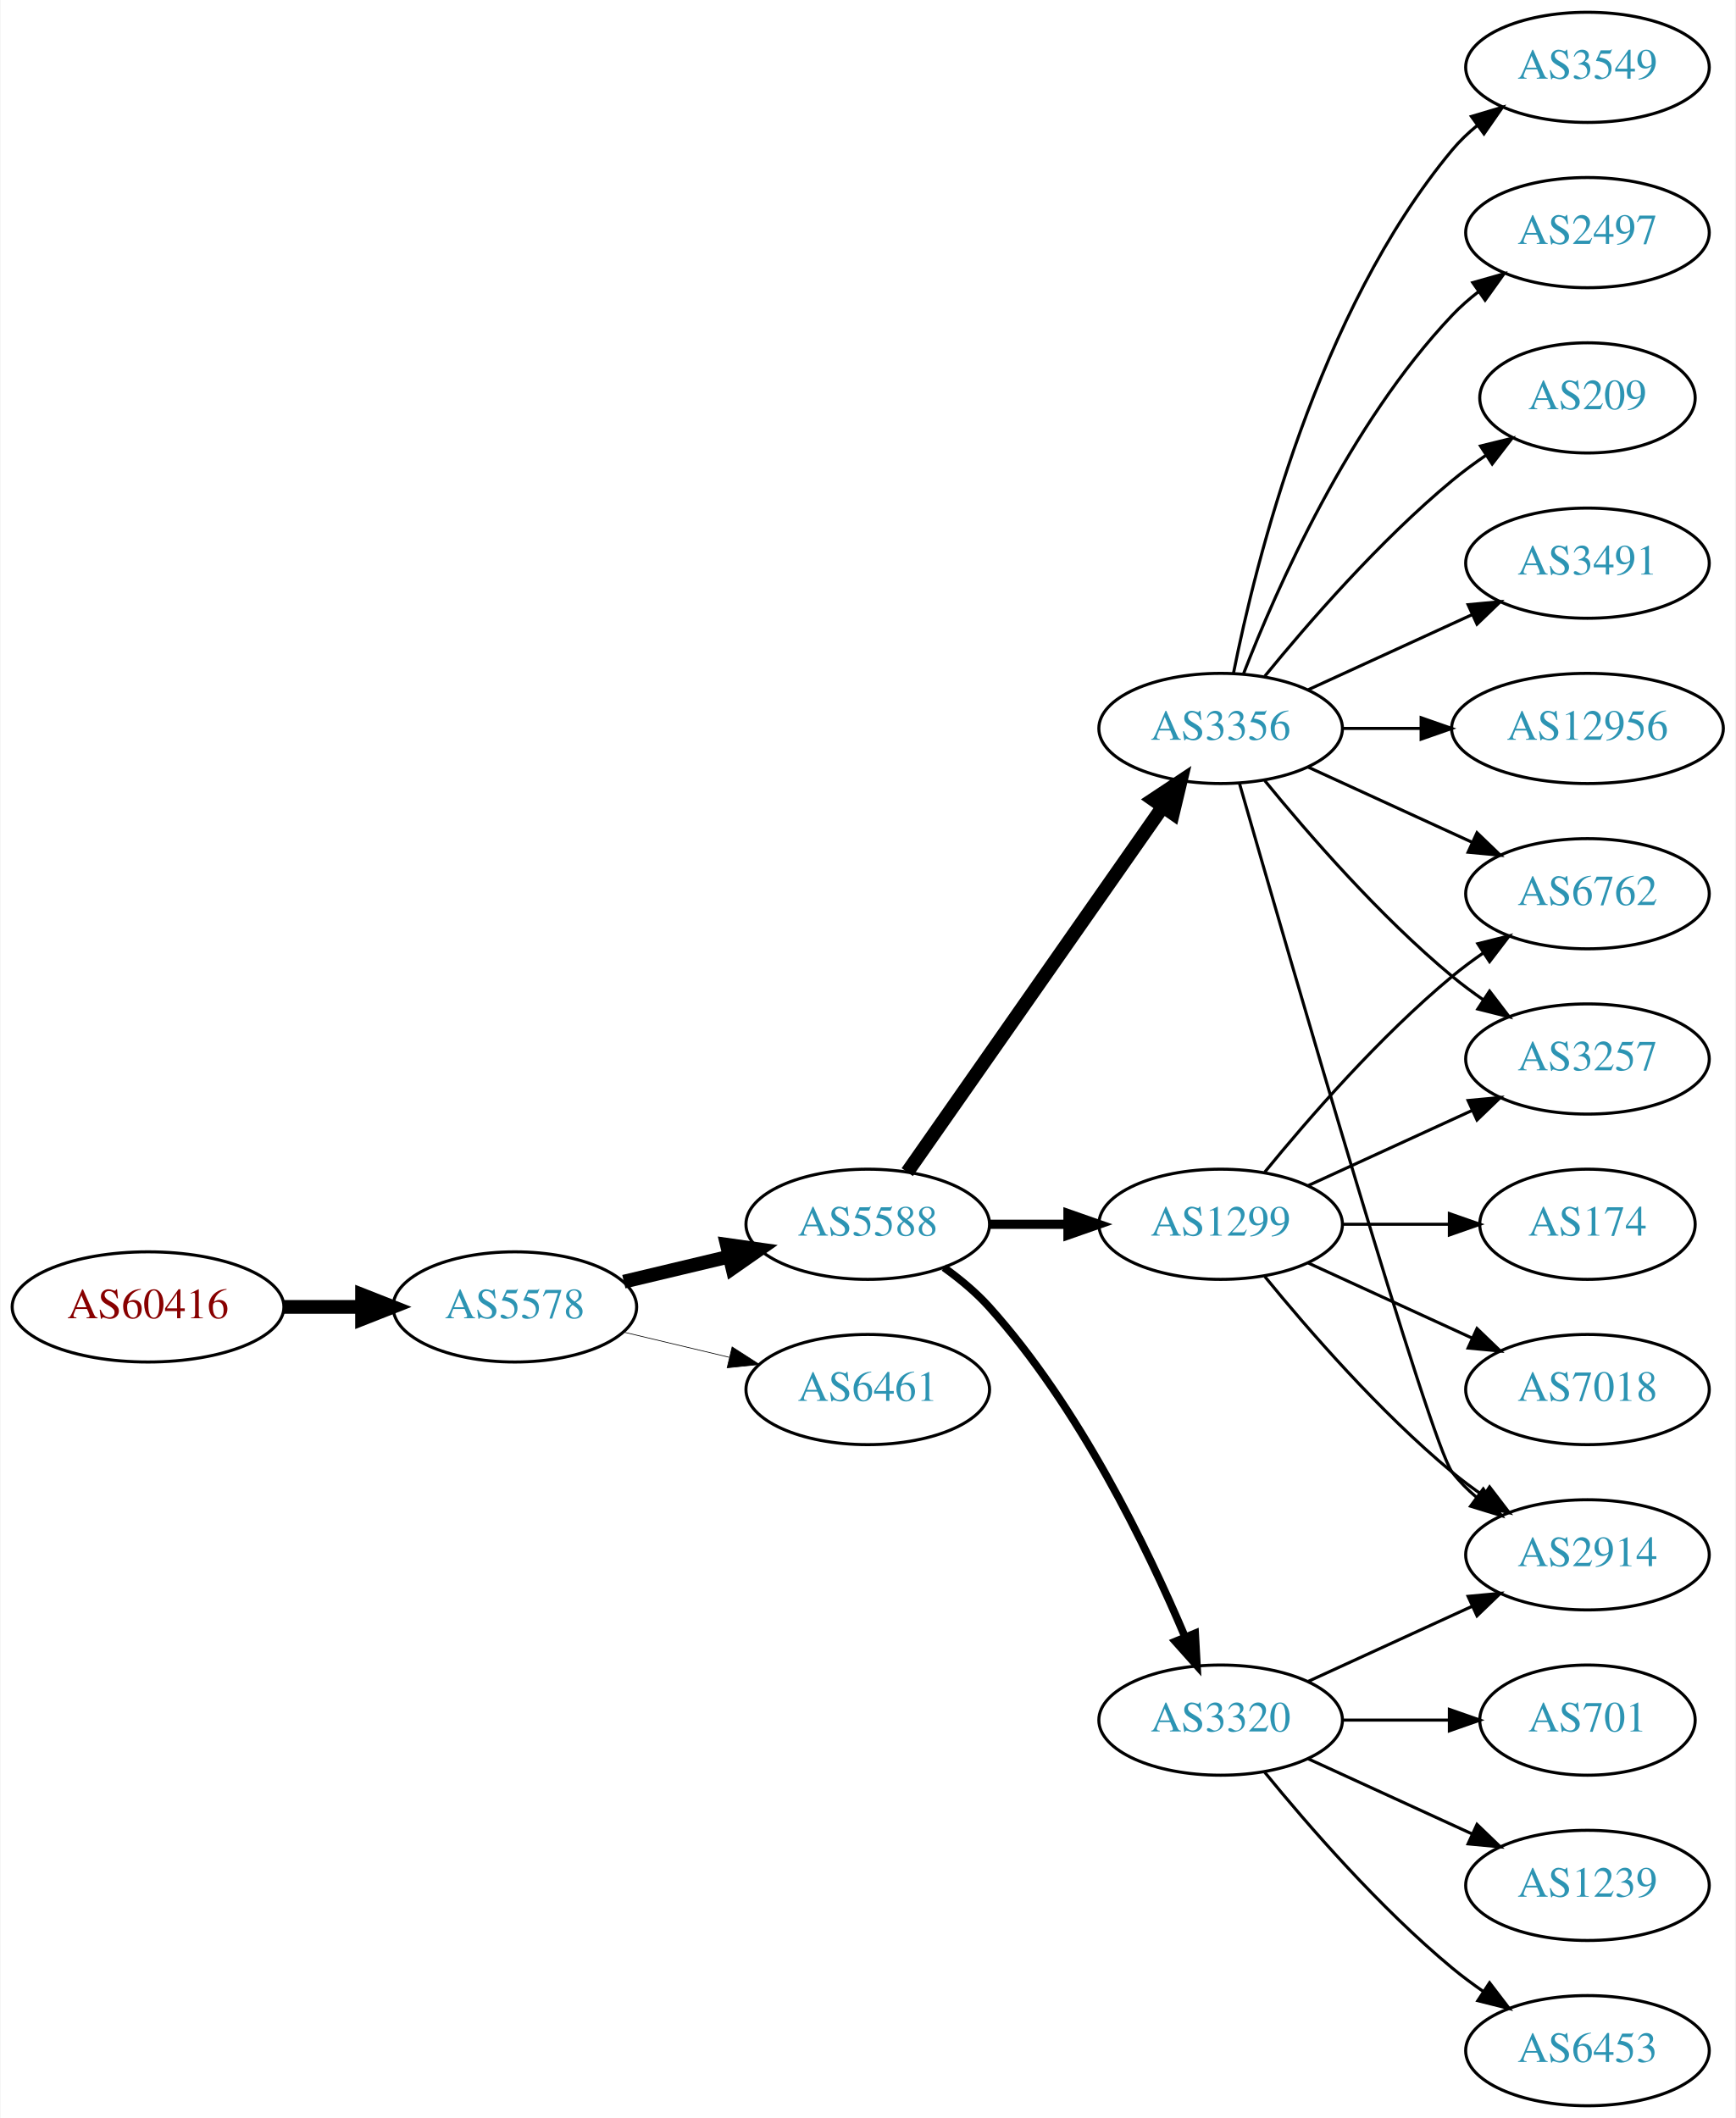
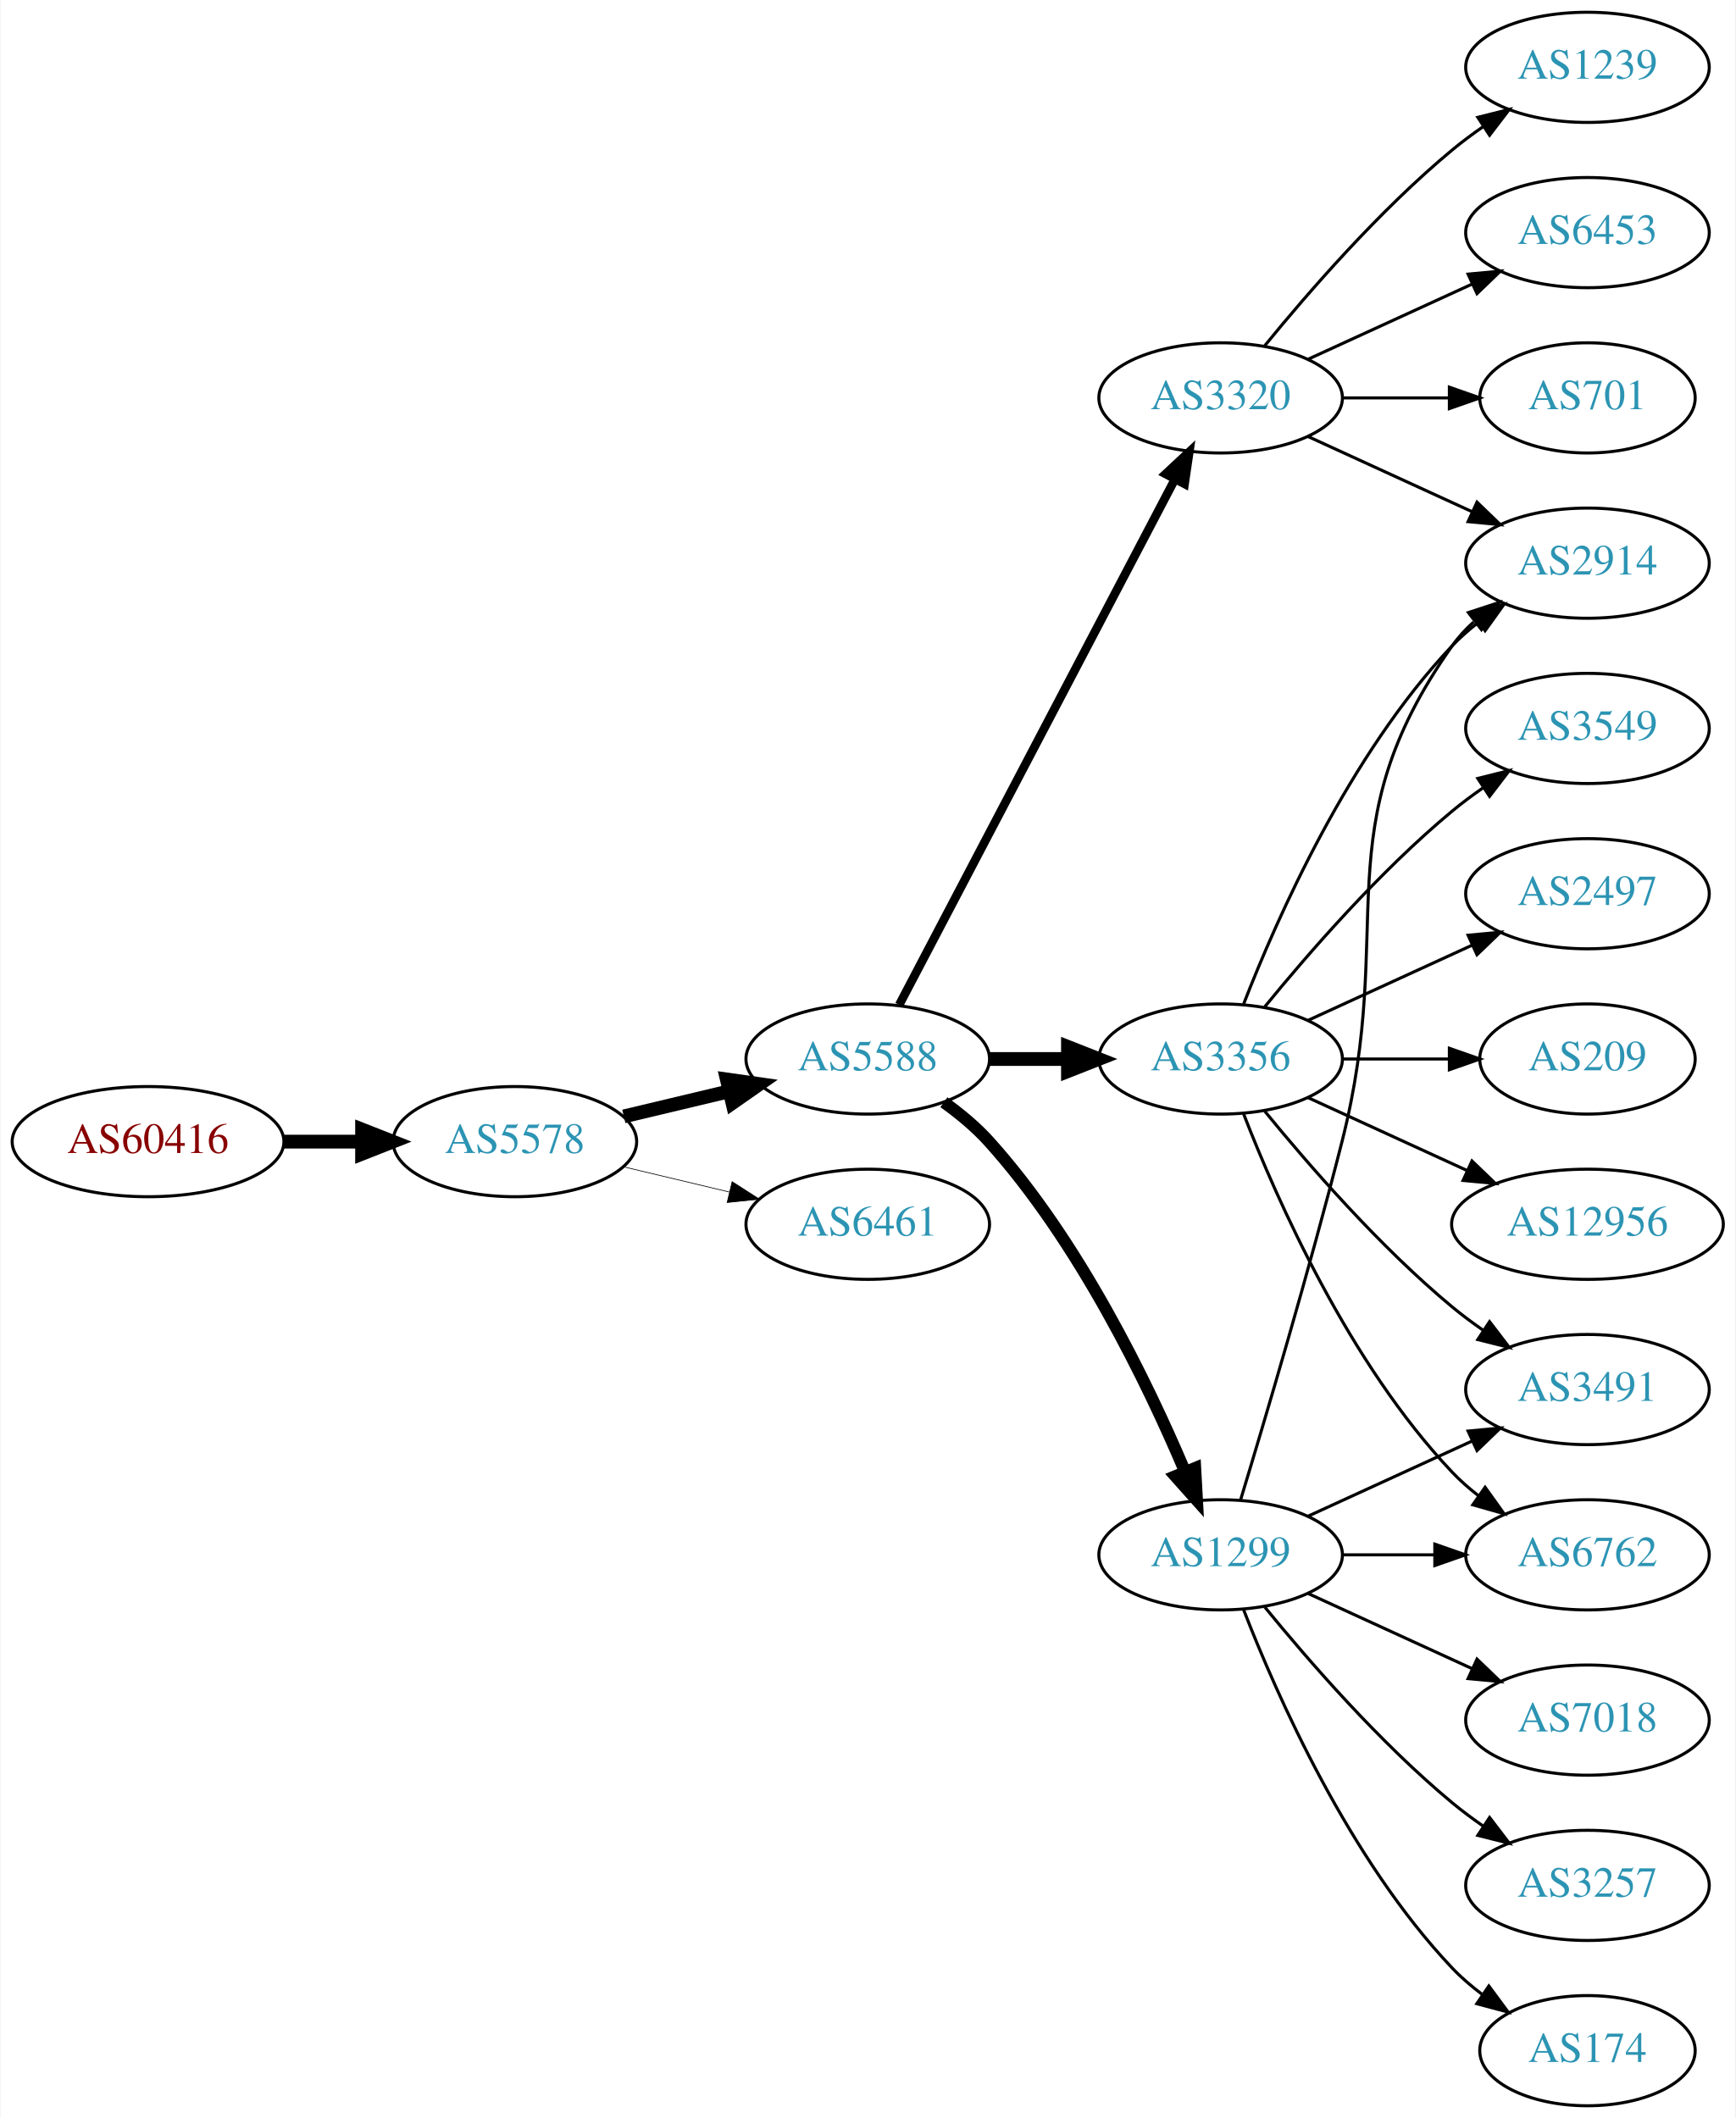
<svg xmlns="http://www.w3.org/2000/svg" xmlns:xlink="http://www.w3.org/1999/xlink" width="567pt" height="692pt" viewBox="0.00 0.00 566.66 692.00">
  <g id="graph0" class="graph" transform="scale(1 1) rotate(0) translate(4 688)">
    <polygon fill="white" stroke="none" points="-4,4 -4,-688 562.663,-688 562.663,4 -4,4" />
    <g id="node1" class="node">
      <g id="a_node1">
        <a xlink:href="/asn/60416" xlink:title="AS60416 ~ TECSSK-AS [AT]">
-           <ellipse fill="#ffffff" stroke="black" cx="44.196" cy="-261" rx="44.393" ry="18" />
-           <text text-anchor="middle" x="44.196" y="-257.3" font-family="Times,serif" font-size="14.00" fill="#880000">AS60416</text>
+           <ellipse fill="#ffffff" stroke="black" cx="44.196" cy="-315" rx="44.393" ry="18" />
+           <text text-anchor="middle" x="44.196" y="-311.3" font-family="Times,serif" font-size="14.00" fill="#880000">AS60416</text>
        </a>
      </g>
    </g>
    <g id="node2" class="node">
      <g id="a_node2">
        <a xlink:href="/asn/5578" xlink:title="AS5578 ~ Bratislava, Slovak Republic [SK]">
-           <ellipse fill="#ffffff" stroke="black" cx="164.039" cy="-261" rx="39.794" ry="18" />
-           <text text-anchor="middle" x="164.039" y="-257.3" font-family="Times,serif" font-size="14.00" fill="#2c94b3">AS5578</text>
+           <ellipse fill="#ffffff" stroke="black" cx="164.039" cy="-315" rx="39.794" ry="18" />
+           <text text-anchor="middle" x="164.039" y="-311.3" font-family="Times,serif" font-size="14.00" fill="#2c94b3">AS5578</text>
        </a>
      </g>
    </g>
    <g id="edge1" class="edge">
-       <path fill="none" stroke="black" stroke-width="4.5" d="M88.407,-261C96.72,-261 105.482,-261 113.965,-261" />
-       <polygon fill="black" stroke="black" stroke-width="4.5" points="114.123,-264.938 124.123,-261 114.123,-257.063 114.123,-264.938" />
+       <path fill="none" stroke="black" stroke-width="4.5" d="M88.407,-315C96.72,-315 105.482,-315 113.965,-315" />
+       <polygon fill="black" stroke="black" stroke-width="4.5" points="114.123,-318.938 124.123,-315 114.123,-311.063 114.123,-318.938" />
    </g>
    <g id="node3" class="node">
      <g id="a_node3">
        <a xlink:href="/asn/5588" xlink:title="AS5588 ~ GTS Central Europe / Antel Germany [CZ]">
-           <ellipse fill="#ffffff" stroke="black" cx="279.332" cy="-288" rx="39.794" ry="18" />
-           <text text-anchor="middle" x="279.332" y="-284.3" font-family="Times,serif" font-size="14.00" fill="#2c94b3">AS5588</text>
+           <ellipse fill="#ffffff" stroke="black" cx="279.332" cy="-342" rx="39.794" ry="18" />
+           <text text-anchor="middle" x="279.332" y="-338.3" font-family="Times,serif" font-size="14.00" fill="#2c94b3">AS5588</text>
        </a>
      </g>
    </g>
    <g id="edge2" class="edge">
-       <path fill="none" stroke="black" stroke-width="4.5" d="M199.646,-269.248C210.517,-271.838 222.671,-274.735 234.114,-277.462" />
-       <polygon fill="black" stroke="black" stroke-width="4.5" points="233.296,-281.315 243.936,-279.803 235.122,-273.654 233.296,-281.315" />
+       <path fill="none" stroke="black" stroke-width="4.5" d="M199.646,-323.248C210.517,-325.838 222.671,-328.735 234.114,-331.462" />
+       <polygon fill="black" stroke="black" stroke-width="4.5" points="233.296,-335.315 243.936,-333.803 235.122,-327.654 233.296,-335.315" />
    </g>
    <g id="node4" class="node">
      <g id="a_node4">
        <a xlink:href="/asn/6461" xlink:title="AS6461 ~ Zayo Bandwidth [US]">
-           <ellipse fill="#ffffff" stroke="black" cx="279.332" cy="-234" rx="39.794" ry="18" />
-           <text text-anchor="middle" x="279.332" y="-230.3" font-family="Times,serif" font-size="14.00" fill="#2c94b3">AS6461</text>
+           <ellipse fill="#ffffff" stroke="black" cx="279.332" cy="-288" rx="39.794" ry="18" />
+           <text text-anchor="middle" x="279.332" y="-284.3" font-family="Times,serif" font-size="14.00" fill="#2c94b3">AS6461</text>
        </a>
      </g>
    </g>
    <g id="edge3" class="edge">
-       <path fill="none" stroke="black" stroke-width="0.225" d="M199.646,-252.752C210.517,-250.162 222.671,-247.265 234.114,-244.538" />
-       <polygon fill="black" stroke="black" stroke-width="0.225" points="235.02,-247.92 243.936,-242.197 233.397,-241.111 235.02,-247.92" />
+       <path fill="none" stroke="black" stroke-width="0.225" d="M199.646,-306.752C210.517,-304.162 222.671,-301.265 234.114,-298.538" />
+       <polygon fill="black" stroke="black" stroke-width="0.225" points="235.02,-301.92 243.936,-296.197 233.397,-295.111 235.02,-301.92" />
    </g>
    <g id="node5" class="node">
      <g id="a_node5">
        <a xlink:href="/asn/1299" xlink:title="AS1299 ~ Telia Carrier [EU]">
-           <ellipse fill="#ffffff" stroke="black" cx="394.625" cy="-288" rx="39.794" ry="18" />
-           <text text-anchor="middle" x="394.625" y="-284.3" font-family="Times,serif" font-size="14.00" fill="#2c94b3">AS1299</text>
+           <ellipse fill="#ffffff" stroke="black" cx="394.625" cy="-180" rx="39.794" ry="18" />
+           <text text-anchor="middle" x="394.625" y="-176.3" font-family="Times,serif" font-size="14.00" fill="#2c94b3">AS1299</text>
        </a>
      </g>
    </g>
    <g id="edge4" class="edge">
-       <path fill="none" stroke="black" stroke-width="3" d="M319.004,-288C327.207,-288 335.971,-288 344.503,-288" />
-       <polygon fill="black" stroke="black" stroke-width="3" points="344.742,-291.5 354.742,-288 344.742,-284.5 344.742,-291.5" />
+       <path fill="none" stroke="black" stroke-width="3.938" d="M304.205,-327.873C309.45,-324.104 314.706,-319.744 318.978,-315 348.314,-282.419 370.655,-236.305 382.951,-207.287" />
+       <polygon fill="black" stroke="black" stroke-width="3.938" points="386.293,-208.366 386.877,-197.787 379.823,-205.692 386.293,-208.366" />
    </g>
    <g id="node6" class="node">
      <g id="a_node6">
        <a xlink:href="/asn/3356" xlink:title="AS3356 ~ Level 3 Parent, LLC [US]">
-           <ellipse fill="#ffffff" stroke="black" cx="394.625" cy="-450" rx="39.794" ry="18" />
-           <text text-anchor="middle" x="394.625" y="-446.3" font-family="Times,serif" font-size="14.00" fill="#2c94b3">AS3356</text>
+           <ellipse fill="#ffffff" stroke="black" cx="394.625" cy="-342" rx="39.794" ry="18" />
+           <text text-anchor="middle" x="394.625" y="-338.3" font-family="Times,serif" font-size="14.00" fill="#2c94b3">AS3356</text>
        </a>
      </g>
    </g>
    <g id="edge5" class="edge">
-       <path fill="none" stroke="black" stroke-width="4.5" d="M292.242,-305.031C312.164,-333.517 352.353,-390.985 375.703,-424.374" />
-       <polygon fill="black" stroke="black" stroke-width="4.5" points="372.575,-426.772 381.533,-432.71 379.029,-422.258 372.575,-426.772" />
+       <path fill="none" stroke="black" stroke-width="4.5" d="M319.004,-342C327.207,-342 335.971,-342 344.503,-342" />
+       <polygon fill="black" stroke="black" stroke-width="4.5" points="344.742,-345.938 354.742,-342 344.742,-338.063 344.742,-345.938" />
    </g>
    <g id="node7" class="node">
      <g id="a_node7">
        <a xlink:href="/asn/3320" xlink:title="AS3320 ~ DTAG [DE]">
-           <ellipse fill="#ffffff" stroke="black" cx="394.625" cy="-126" rx="39.794" ry="18" />
-           <text text-anchor="middle" x="394.625" y="-122.3" font-family="Times,serif" font-size="14.00" fill="#2c94b3">AS3320</text>
+           <ellipse fill="#ffffff" stroke="black" cx="394.625" cy="-558" rx="39.794" ry="18" />
+           <text text-anchor="middle" x="394.625" y="-554.3" font-family="Times,serif" font-size="14.00" fill="#2c94b3">AS3320</text>
        </a>
      </g>
    </g>
    <g id="edge6" class="edge">
-       <path fill="none" stroke="black" stroke-width="2.5" d="M304.205,-273.873C309.45,-270.104 314.706,-265.744 318.978,-261 348.314,-228.419 370.655,-182.305 382.951,-153.287" />
-       <polygon fill="black" stroke="black" stroke-width="2.5" points="386.293,-154.366 386.877,-143.787 379.823,-151.692 386.293,-154.366" />
+       <path fill="none" stroke="black" stroke-width="2.812" d="M289.603,-359.676C309.444,-397.505 356.122,-486.499 379.609,-531.278" />
+       <polygon fill="black" stroke="black" stroke-width="2.812" points="376.64,-533.152 384.384,-540.383 382.839,-529.901 376.64,-533.152" />
+     </g>
+     <g id="node8" class="node">
+       <g id="a_node8">
+         <a xlink:href="/asn/6762" xlink:title="AS6762 ~ TELECOM ITALIA SPARKLE S.p.A. [IT]">
+           <ellipse fill="#ffffff" stroke="black" cx="514.467" cy="-180" rx="39.794" ry="18" />
+           <text text-anchor="middle" x="514.467" y="-176.3" font-family="Times,serif" font-size="14.00" fill="#2c94b3">AS6762</text>
+         </a>
+       </g>
+     </g>
+     <g id="edge7" class="edge">
+       <path fill="none" stroke="black" d="M434.537,-180C444.091,-180 454.44,-180 464.403,-180" />
+       <polygon fill="black" stroke="black" points="464.595,-183.5 474.595,-180 464.595,-176.5 464.595,-183.5" />
+     </g>
+     <g id="node9" class="node">
+       <g id="a_node9">
+         <a xlink:href="/asn/3491" xlink:title="AS3491 ~ PCCW Global, Inc. [US]">
+           <ellipse fill="#ffffff" stroke="black" cx="514.467" cy="-234" rx="39.794" ry="18" />
+           <text text-anchor="middle" x="514.467" y="-230.3" font-family="Times,serif" font-size="14.00" fill="#2c94b3">AS3491</text>
+         </a>
+       </g>
+     </g>
+     <g id="edge8" class="edge">
+       <path fill="none" stroke="black" d="M423.253,-192.661C439.21,-199.973 459.481,-209.261 476.764,-217.181" />
+       <polygon fill="black" stroke="black" points="475.462,-220.435 486.011,-221.419 478.378,-214.071 475.462,-220.435" />
+     </g>
+     <g id="node10" class="node">
+       <g id="a_node10">
+         <a xlink:href="/asn/7018" xlink:title="AS7018 ~ AT&amp;T Services, Inc. [US]">
+           <ellipse fill="#ffffff" stroke="black" cx="514.467" cy="-126" rx="39.794" ry="18" />
+           <text text-anchor="middle" x="514.467" y="-122.3" font-family="Times,serif" font-size="14.00" fill="#2c94b3">AS7018</text>
+         </a>
+       </g>
+     </g>
+     <g id="edge9" class="edge">
+       <path fill="none" stroke="black" d="M423.253,-167.339C439.21,-160.027 459.481,-150.739 476.764,-142.819" />
+       <polygon fill="black" stroke="black" points="478.378,-145.929 486.011,-138.581 475.462,-139.565 478.378,-145.929" />
    </g>
    <g id="node11" class="node">
      <g id="a_node11">
-         <a xlink:href="/asn/3257" xlink:title="AS3257 ~ GTT [DE]">
-           <ellipse fill="#ffffff" stroke="black" cx="514.467" cy="-342" rx="39.794" ry="18" />
-           <text text-anchor="middle" x="514.467" y="-338.3" font-family="Times,serif" font-size="14.00" fill="#2c94b3">AS3257</text>
-         </a>
-       </g>
-     </g>
-     <g id="edge17" class="edge">
-       <path fill="none" stroke="black" d="M423.253,-300.661C439.21,-307.973 459.481,-317.261 476.764,-325.181" />
-       <polygon fill="black" stroke="black" points="475.462,-328.435 486.011,-329.419 478.378,-322.071 475.462,-328.435" />
+         <a xlink:href="/asn/2914" xlink:title="AS2914 ~ NTT America, Inc. [US]">
+           <ellipse fill="#ffffff" stroke="black" cx="514.467" cy="-504" rx="39.794" ry="18" />
+           <text text-anchor="middle" x="514.467" y="-500.3" font-family="Times,serif" font-size="14.00" fill="#2c94b3">AS2914</text>
+         </a>
+       </g>
+     </g>
+     <g id="edge10" class="edge">
+       <path fill="none" stroke="black" d="M401.095,-197.814C408.914,-223.554 423.528,-272.705 434.271,-315 452.429,-386.486 427.692,-416.775 470.271,-477 472.262,-479.816 474.649,-482.401 477.265,-484.76" />
+       <polygon fill="black" stroke="black" points="475.564,-487.865 485.633,-491.162 479.818,-482.306 475.564,-487.865" />
    </g>
    <g id="node12" class="node">
      <g id="a_node12">
-         <a xlink:href="/asn/2914" xlink:title="AS2914 ~ NTT America, Inc. [US]">
-           <ellipse fill="#ffffff" stroke="black" cx="514.467" cy="-180" rx="39.794" ry="18" />
-           <text text-anchor="middle" x="514.467" y="-176.3" font-family="Times,serif" font-size="14.00" fill="#2c94b3">AS2914</text>
-         </a>
-       </g>
-     </g>
-     <g id="edge18" class="edge">
-       <path fill="none" stroke="black" d="M409.044,-270.935C423.158,-253.625 446.573,-226.655 470.271,-207 473.487,-204.332 476.988,-201.73 480.558,-199.259" />
-       <polygon fill="black" stroke="black" points="482.482,-202.183 488.915,-193.764 478.636,-196.334 482.482,-202.183" />
+         <a xlink:href="/asn/3257" xlink:title="AS3257 ~ GTT [DE]">
+           <ellipse fill="#ffffff" stroke="black" cx="514.467" cy="-72" rx="39.794" ry="18" />
+           <text text-anchor="middle" x="514.467" y="-68.3" font-family="Times,serif" font-size="14.00" fill="#2c94b3">AS3257</text>
+         </a>
+       </g>
+     </g>
+     <g id="edge11" class="edge">
+       <path fill="none" stroke="black" d="M409.044,-162.935C423.158,-145.625 446.573,-118.655 470.271,-99 473.487,-96.332 476.988,-93.73 480.558,-91.259" />
+       <polygon fill="black" stroke="black" points="482.482,-94.183 488.915,-85.764 478.636,-88.334 482.482,-94.183" />
    </g>
    <g id="node13" class="node">
      <g id="a_node13">
-         <a xlink:href="/asn/6762" xlink:title="AS6762 ~ TELECOM ITALIA SPARKLE S.p.A. [IT]">
+         <a xlink:href="/asn/174" xlink:title="AS174 ~ Cogent Communications [US]">
+           <ellipse fill="#ffffff" stroke="black" cx="514.467" cy="-18" rx="35.194" ry="18" />
+           <text text-anchor="middle" x="514.467" y="-14.3" font-family="Times,serif" font-size="14.00" fill="#2c94b3">AS174</text>
+         </a>
+       </g>
+     </g>
+     <g id="edge12" class="edge">
+       <path fill="none" stroke="black" d="M402.148,-162.006C412.898,-134.272 436.555,-80.571 470.271,-45 473.214,-41.895 476.587,-38.999 480.123,-36.345" />
+       <polygon fill="black" stroke="black" points="482.252,-39.129 488.542,-30.603 478.308,-33.346 482.252,-39.129" />
+     </g>
+     <g id="edge16" class="edge">
+       <path fill="none" stroke="black" d="M402.148,-324.006C412.898,-296.272 436.555,-242.571 470.271,-207 472.857,-204.272 475.774,-201.706 478.843,-199.323" />
+       <polygon fill="black" stroke="black" points="481.021,-202.07 487.191,-193.457 476.997,-196.342 481.021,-202.07" />
+     </g>
+     <g id="edge18" class="edge">
+       <path fill="none" stroke="black" d="M409.044,-324.935C423.158,-307.625 446.573,-280.655 470.271,-261 473.487,-258.332 476.988,-255.73 480.558,-253.259" />
+       <polygon fill="black" stroke="black" points="482.482,-256.183 488.915,-247.764 478.636,-250.334 482.482,-256.183" />
+     </g>
+     <g id="edge13" class="edge">
+       <path fill="none" stroke="black" d="M402.148,-359.994C412.898,-387.728 436.555,-441.429 470.271,-477 472.857,-479.728 475.774,-482.294 478.843,-484.677" />
+       <polygon fill="black" stroke="black" points="476.997,-487.658 487.191,-490.543 481.021,-481.93 476.997,-487.658" />
+     </g>
+     <g id="node14" class="node">
+       <g id="a_node14">
+         <a xlink:href="/asn/2497" xlink:title="AS2497 ~ Internet Initiative Japan Inc. [JP]">
          <ellipse fill="#ffffff" stroke="black" cx="514.467" cy="-396" rx="39.794" ry="18" />
-           <text text-anchor="middle" x="514.467" y="-392.3" font-family="Times,serif" font-size="14.00" fill="#2c94b3">AS6762</text>
-         </a>
-       </g>
-     </g>
-     <g id="edge19" class="edge">
-       <path fill="none" stroke="black" d="M409.044,-305.065C423.158,-322.375 446.573,-349.345 470.271,-369 473.487,-371.668 476.988,-374.27 480.558,-376.741" />
-       <polygon fill="black" stroke="black" points="478.636,-379.666 488.915,-382.236 482.482,-373.817 478.636,-379.666" />
+           <text text-anchor="middle" x="514.467" y="-392.3" font-family="Times,serif" font-size="14.00" fill="#2c94b3">AS2497</text>
+         </a>
+       </g>
+     </g>
+     <g id="edge14" class="edge">
+       <path fill="none" stroke="black" d="M423.253,-354.661C439.21,-361.973 459.481,-371.261 476.764,-379.181" />
+       <polygon fill="black" stroke="black" points="475.462,-382.435 486.011,-383.419 478.378,-376.071 475.462,-382.435" />
+     </g>
+     <g id="node15" class="node">
+       <g id="a_node15">
+         <a xlink:href="/asn/209" xlink:title="AS209 ~ CenturyLink Communications, LLC [US]">
+           <ellipse fill="#ffffff" stroke="black" cx="514.467" cy="-342" rx="35.194" ry="18" />
+           <text text-anchor="middle" x="514.467" y="-338.3" font-family="Times,serif" font-size="14.00" fill="#2c94b3">AS209</text>
+         </a>
+       </g>
+     </g>
+     <g id="edge15" class="edge">
+       <path fill="none" stroke="black" d="M434.537,-342C445.624,-342 457.783,-342 469.166,-342" />
+       <polygon fill="black" stroke="black" points="469.348,-345.5 479.348,-342 469.348,-338.5 469.348,-345.5" />
    </g>
    <g id="node16" class="node">
      <g id="a_node16">
-         <a xlink:href="/asn/7018" xlink:title="AS7018 ~ AT&amp;T Services, Inc. [US]">
-           <ellipse fill="#ffffff" stroke="black" cx="514.467" cy="-234" rx="39.794" ry="18" />
-           <text text-anchor="middle" x="514.467" y="-230.3" font-family="Times,serif" font-size="14.00" fill="#2c94b3">AS7018</text>
-         </a>
-       </g>
-     </g>
-     <g id="edge15" class="edge">
-       <path fill="none" stroke="black" d="M423.253,-275.339C439.21,-268.027 459.481,-258.739 476.764,-250.819" />
-       <polygon fill="black" stroke="black" points="478.378,-253.929 486.011,-246.581 475.462,-247.565 478.378,-253.929" />
+         <a xlink:href="/asn/12956" xlink:title="AS12956 ~ TELXIUS [ES]">
+           <ellipse fill="#ffffff" stroke="black" cx="514.467" cy="-288" rx="44.393" ry="18" />
+           <text text-anchor="middle" x="514.467" y="-284.3" font-family="Times,serif" font-size="14.00" fill="#2c94b3">AS12956</text>
+         </a>
+       </g>
+     </g>
+     <g id="edge17" class="edge">
+       <path fill="none" stroke="black" d="M423.253,-329.339C438.751,-322.238 458.318,-313.272 475.264,-305.506" />
+       <polygon fill="black" stroke="black" points="476.734,-308.683 484.367,-301.335 473.818,-302.319 476.734,-308.683" />
    </g>
    <g id="node17" class="node">
      <g id="a_node17">
-         <a xlink:href="/asn/174" xlink:title="AS174 ~ Cogent Communications [US]">
-           <ellipse fill="#ffffff" stroke="black" cx="514.467" cy="-288" rx="35.194" ry="18" />
-           <text text-anchor="middle" x="514.467" y="-284.3" font-family="Times,serif" font-size="14.00" fill="#2c94b3">AS174</text>
-         </a>
-       </g>
-     </g>
-     <g id="edge16" class="edge">
-       <path fill="none" stroke="black" d="M434.537,-288C445.624,-288 457.783,-288 469.166,-288" />
-       <polygon fill="black" stroke="black" points="469.348,-291.5 479.348,-288 469.348,-284.5 469.348,-291.5" />
-     </g>
-     <g id="node8" class="node">
-       <g id="a_node8">
-         <a xlink:href="/asn/12956" xlink:title="AS12956 ~ TELXIUS [ES]">
-           <ellipse fill="#ffffff" stroke="black" cx="514.467" cy="-450" rx="44.393" ry="18" />
-           <text text-anchor="middle" x="514.467" y="-446.3" font-family="Times,serif" font-size="14.00" fill="#2c94b3">AS12956</text>
-         </a>
-       </g>
-     </g>
-     <g id="edge7" class="edge">
-       <path fill="none" stroke="black" d="M434.537,-450C442.64,-450 451.315,-450 459.841,-450" />
-       <polygon fill="black" stroke="black" points="460.119,-453.5 470.119,-450 460.119,-446.5 460.119,-453.5" />
-     </g>
-     <g id="node9" class="node">
-       <g id="a_node9">
        <a xlink:href="/asn/3549" xlink:title="AS3549 ~ Level 3 Parent, LLC [US]">
-           <ellipse fill="#ffffff" stroke="black" cx="514.467" cy="-666" rx="39.794" ry="18" />
-           <text text-anchor="middle" x="514.467" y="-662.3" font-family="Times,serif" font-size="14.00" fill="#2c94b3">AS3549</text>
-         </a>
-       </g>
-     </g>
-     <g id="edge8" class="edge">
-       <path fill="none" stroke="black" d="M398.823,-468.073C405.987,-504.141 426.261,-586.125 470.271,-639 472.676,-641.889 475.472,-644.563 478.465,-647.013" />
-       <polygon fill="black" stroke="black" points="476.553,-649.95 486.708,-652.973 480.654,-644.277 476.553,-649.95" />
-     </g>
-     <g id="node10" class="node">
-       <g id="a_node10">
-         <a xlink:href="/asn/2497" xlink:title="AS2497 ~ Internet Initiative Japan Inc. [JP]">
-           <ellipse fill="#ffffff" stroke="black" cx="514.467" cy="-612" rx="39.794" ry="18" />
-           <text text-anchor="middle" x="514.467" y="-608.3" font-family="Times,serif" font-size="14.00" fill="#2c94b3">AS2497</text>
-         </a>
-       </g>
-     </g>
-     <g id="edge9" class="edge">
-       <path fill="none" stroke="black" d="M402.148,-467.994C412.898,-495.728 436.555,-549.429 470.271,-585 472.857,-587.728 475.774,-590.294 478.843,-592.677" />
-       <polygon fill="black" stroke="black" points="476.997,-595.658 487.191,-598.543 481.021,-589.93 476.997,-595.658" />
-     </g>
-     <g id="edge10" class="edge">
-       <path fill="none" stroke="black" d="M409.044,-432.935C423.158,-415.625 446.573,-388.655 470.271,-369 473.487,-366.332 476.988,-363.73 480.558,-361.259" />
-       <polygon fill="black" stroke="black" points="482.482,-364.183 488.915,-355.764 478.636,-358.334 482.482,-364.183" />
-     </g>
-     <g id="edge11" class="edge">
-       <path fill="none" stroke="black" d="M400.739,-432.141C416.41,-377.593 463.129,-216.296 470.271,-207 472.561,-204.019 475.281,-201.284 478.225,-198.795" />
-       <polygon fill="black" stroke="black" points="480.419,-201.527 486.402,-192.782 476.272,-195.887 480.419,-201.527" />
-     </g>
-     <g id="edge12" class="edge">
-       <path fill="none" stroke="black" d="M423.253,-437.339C439.21,-430.027 459.481,-420.739 476.764,-412.819" />
-       <polygon fill="black" stroke="black" points="478.378,-415.929 486.011,-408.581 475.462,-409.565 478.378,-415.929" />
-     </g>
-     <g id="node14" class="node">
-       <g id="a_node14">
-         <a xlink:href="/asn/209" xlink:title="AS209 ~ CenturyLink Communications, LLC [US]">
-           <ellipse fill="#ffffff" stroke="black" cx="514.467" cy="-558" rx="35.194" ry="18" />
-           <text text-anchor="middle" x="514.467" y="-554.3" font-family="Times,serif" font-size="14.00" fill="#2c94b3">AS209</text>
-         </a>
-       </g>
-     </g>
-     <g id="edge13" class="edge">
-       <path fill="none" stroke="black" d="M409.044,-467.065C423.158,-484.375 446.573,-511.345 470.271,-531 473.734,-533.872 477.527,-536.669 481.381,-539.308" />
-       <polygon fill="black" stroke="black" points="479.524,-542.275 489.814,-544.797 483.343,-536.408 479.524,-542.275" />
-     </g>
-     <g id="node15" class="node">
-       <g id="a_node15">
-         <a xlink:href="/asn/3491" xlink:title="AS3491 ~ PCCW Global, Inc. [US]">
-           <ellipse fill="#ffffff" stroke="black" cx="514.467" cy="-504" rx="39.794" ry="18" />
-           <text text-anchor="middle" x="514.467" y="-500.3" font-family="Times,serif" font-size="14.00" fill="#2c94b3">AS3491</text>
-         </a>
-       </g>
-     </g>
-     <g id="edge14" class="edge">
-       <path fill="none" stroke="black" d="M423.253,-462.661C439.21,-469.973 459.481,-479.261 476.764,-487.181" />
-       <polygon fill="black" stroke="black" points="475.462,-490.435 486.011,-491.419 478.378,-484.071 475.462,-490.435" />
-     </g>
-     <g id="edge20" class="edge">
-       <path fill="none" stroke="black" d="M423.253,-138.661C439.21,-145.973 459.481,-155.261 476.764,-163.181" />
-       <polygon fill="black" stroke="black" points="475.462,-166.435 486.011,-167.419 478.378,-160.071 475.462,-166.435" />
+           <ellipse fill="#ffffff" stroke="black" cx="514.467" cy="-450" rx="39.794" ry="18" />
+           <text text-anchor="middle" x="514.467" y="-446.3" font-family="Times,serif" font-size="14.00" fill="#2c94b3">AS3549</text>
+         </a>
+       </g>
+     </g>
+     <g id="edge19" class="edge">
+       <path fill="none" stroke="black" d="M409.044,-359.065C423.158,-376.375 446.573,-403.345 470.271,-423 473.487,-425.668 476.988,-428.27 480.558,-430.741" />
+       <polygon fill="black" stroke="black" points="478.636,-433.666 488.915,-436.236 482.482,-427.817 478.636,-433.666" />
+     </g>
+     <g id="edge23" class="edge">
+       <path fill="none" stroke="black" d="M423.253,-545.339C439.21,-538.027 459.481,-528.739 476.764,-520.819" />
+       <polygon fill="black" stroke="black" points="478.378,-523.929 486.011,-516.581 475.462,-517.565 478.378,-523.929" />
    </g>
    <g id="node18" class="node">
      <g id="a_node18">
-         <a xlink:href="/asn/6453" xlink:title="AS6453 ~ TATA COMMUNICATIONS (AMERICA) INC [US]">
-           <ellipse fill="#ffffff" stroke="black" cx="514.467" cy="-18" rx="39.794" ry="18" />
-           <text text-anchor="middle" x="514.467" y="-14.3" font-family="Times,serif" font-size="14.00" fill="#2c94b3">AS6453</text>
-         </a>
-       </g>
-     </g>
-     <g id="edge21" class="edge">
-       <path fill="none" stroke="black" d="M409.044,-108.935C423.158,-91.625 446.573,-64.655 470.271,-45 473.487,-42.332 476.988,-39.73 480.558,-37.259" />
-       <polygon fill="black" stroke="black" points="482.482,-40.183 488.915,-31.764 478.636,-34.334 482.482,-40.183" />
+         <a xlink:href="/asn/1239" xlink:title="AS1239 ~ Sprint [US]">
+           <ellipse fill="#ffffff" stroke="black" cx="514.467" cy="-666" rx="39.794" ry="18" />
+           <text text-anchor="middle" x="514.467" y="-662.3" font-family="Times,serif" font-size="14.00" fill="#2c94b3">AS1239</text>
+         </a>
+       </g>
+     </g>
+     <g id="edge20" class="edge">
+       <path fill="none" stroke="black" d="M409.044,-575.065C423.158,-592.375 446.573,-619.345 470.271,-639 473.487,-641.668 476.988,-644.27 480.558,-646.741" />
+       <polygon fill="black" stroke="black" points="478.636,-649.666 488.915,-652.236 482.482,-643.817 478.636,-649.666" />
    </g>
    <g id="node19" class="node">
      <g id="a_node19">
-         <a xlink:href="/asn/701" xlink:title="AS701 ~ UUNET [US]">
-           <ellipse fill="#ffffff" stroke="black" cx="514.467" cy="-126" rx="35.194" ry="18" />
-           <text text-anchor="middle" x="514.467" y="-122.3" font-family="Times,serif" font-size="14.00" fill="#2c94b3">AS701</text>
-         </a>
-       </g>
-     </g>
-     <g id="edge22" class="edge">
-       <path fill="none" stroke="black" d="M434.537,-126C445.624,-126 457.783,-126 469.166,-126" />
-       <polygon fill="black" stroke="black" points="469.348,-129.5 479.348,-126 469.348,-122.5 469.348,-129.5" />
+         <a xlink:href="/asn/6453" xlink:title="AS6453 ~ TATA COMMUNICATIONS (AMERICA) INC [US]">
+           <ellipse fill="#ffffff" stroke="black" cx="514.467" cy="-612" rx="39.794" ry="18" />
+           <text text-anchor="middle" x="514.467" y="-608.3" font-family="Times,serif" font-size="14.00" fill="#2c94b3">AS6453</text>
+         </a>
+       </g>
+     </g>
+     <g id="edge21" class="edge">
+       <path fill="none" stroke="black" d="M423.253,-570.661C439.21,-577.973 459.481,-587.261 476.764,-595.181" />
+       <polygon fill="black" stroke="black" points="475.462,-598.435 486.011,-599.419 478.378,-592.071 475.462,-598.435" />
    </g>
    <g id="node20" class="node">
      <g id="a_node20">
-         <a xlink:href="/asn/1239" xlink:title="AS1239 ~ Sprint [US]">
-           <ellipse fill="#ffffff" stroke="black" cx="514.467" cy="-72" rx="39.794" ry="18" />
-           <text text-anchor="middle" x="514.467" y="-68.3" font-family="Times,serif" font-size="14.00" fill="#2c94b3">AS1239</text>
-         </a>
-       </g>
-     </g>
-     <g id="edge23" class="edge">
-       <path fill="none" stroke="black" d="M423.253,-113.339C439.21,-106.027 459.481,-96.739 476.764,-88.819" />
-       <polygon fill="black" stroke="black" points="478.378,-91.929 486.011,-84.581 475.462,-85.565 478.378,-91.929" />
+         <a xlink:href="/asn/701" xlink:title="AS701 ~ UUNET [US]">
+           <ellipse fill="#ffffff" stroke="black" cx="514.467" cy="-558" rx="35.194" ry="18" />
+           <text text-anchor="middle" x="514.467" y="-554.3" font-family="Times,serif" font-size="14.00" fill="#2c94b3">AS701</text>
+         </a>
+       </g>
+     </g>
+     <g id="edge22" class="edge">
+       <path fill="none" stroke="black" d="M434.537,-558C445.624,-558 457.783,-558 469.166,-558" />
+       <polygon fill="black" stroke="black" points="469.348,-561.5 479.348,-558 469.348,-554.5 469.348,-561.5" />
    </g>
  </g>
</svg>
